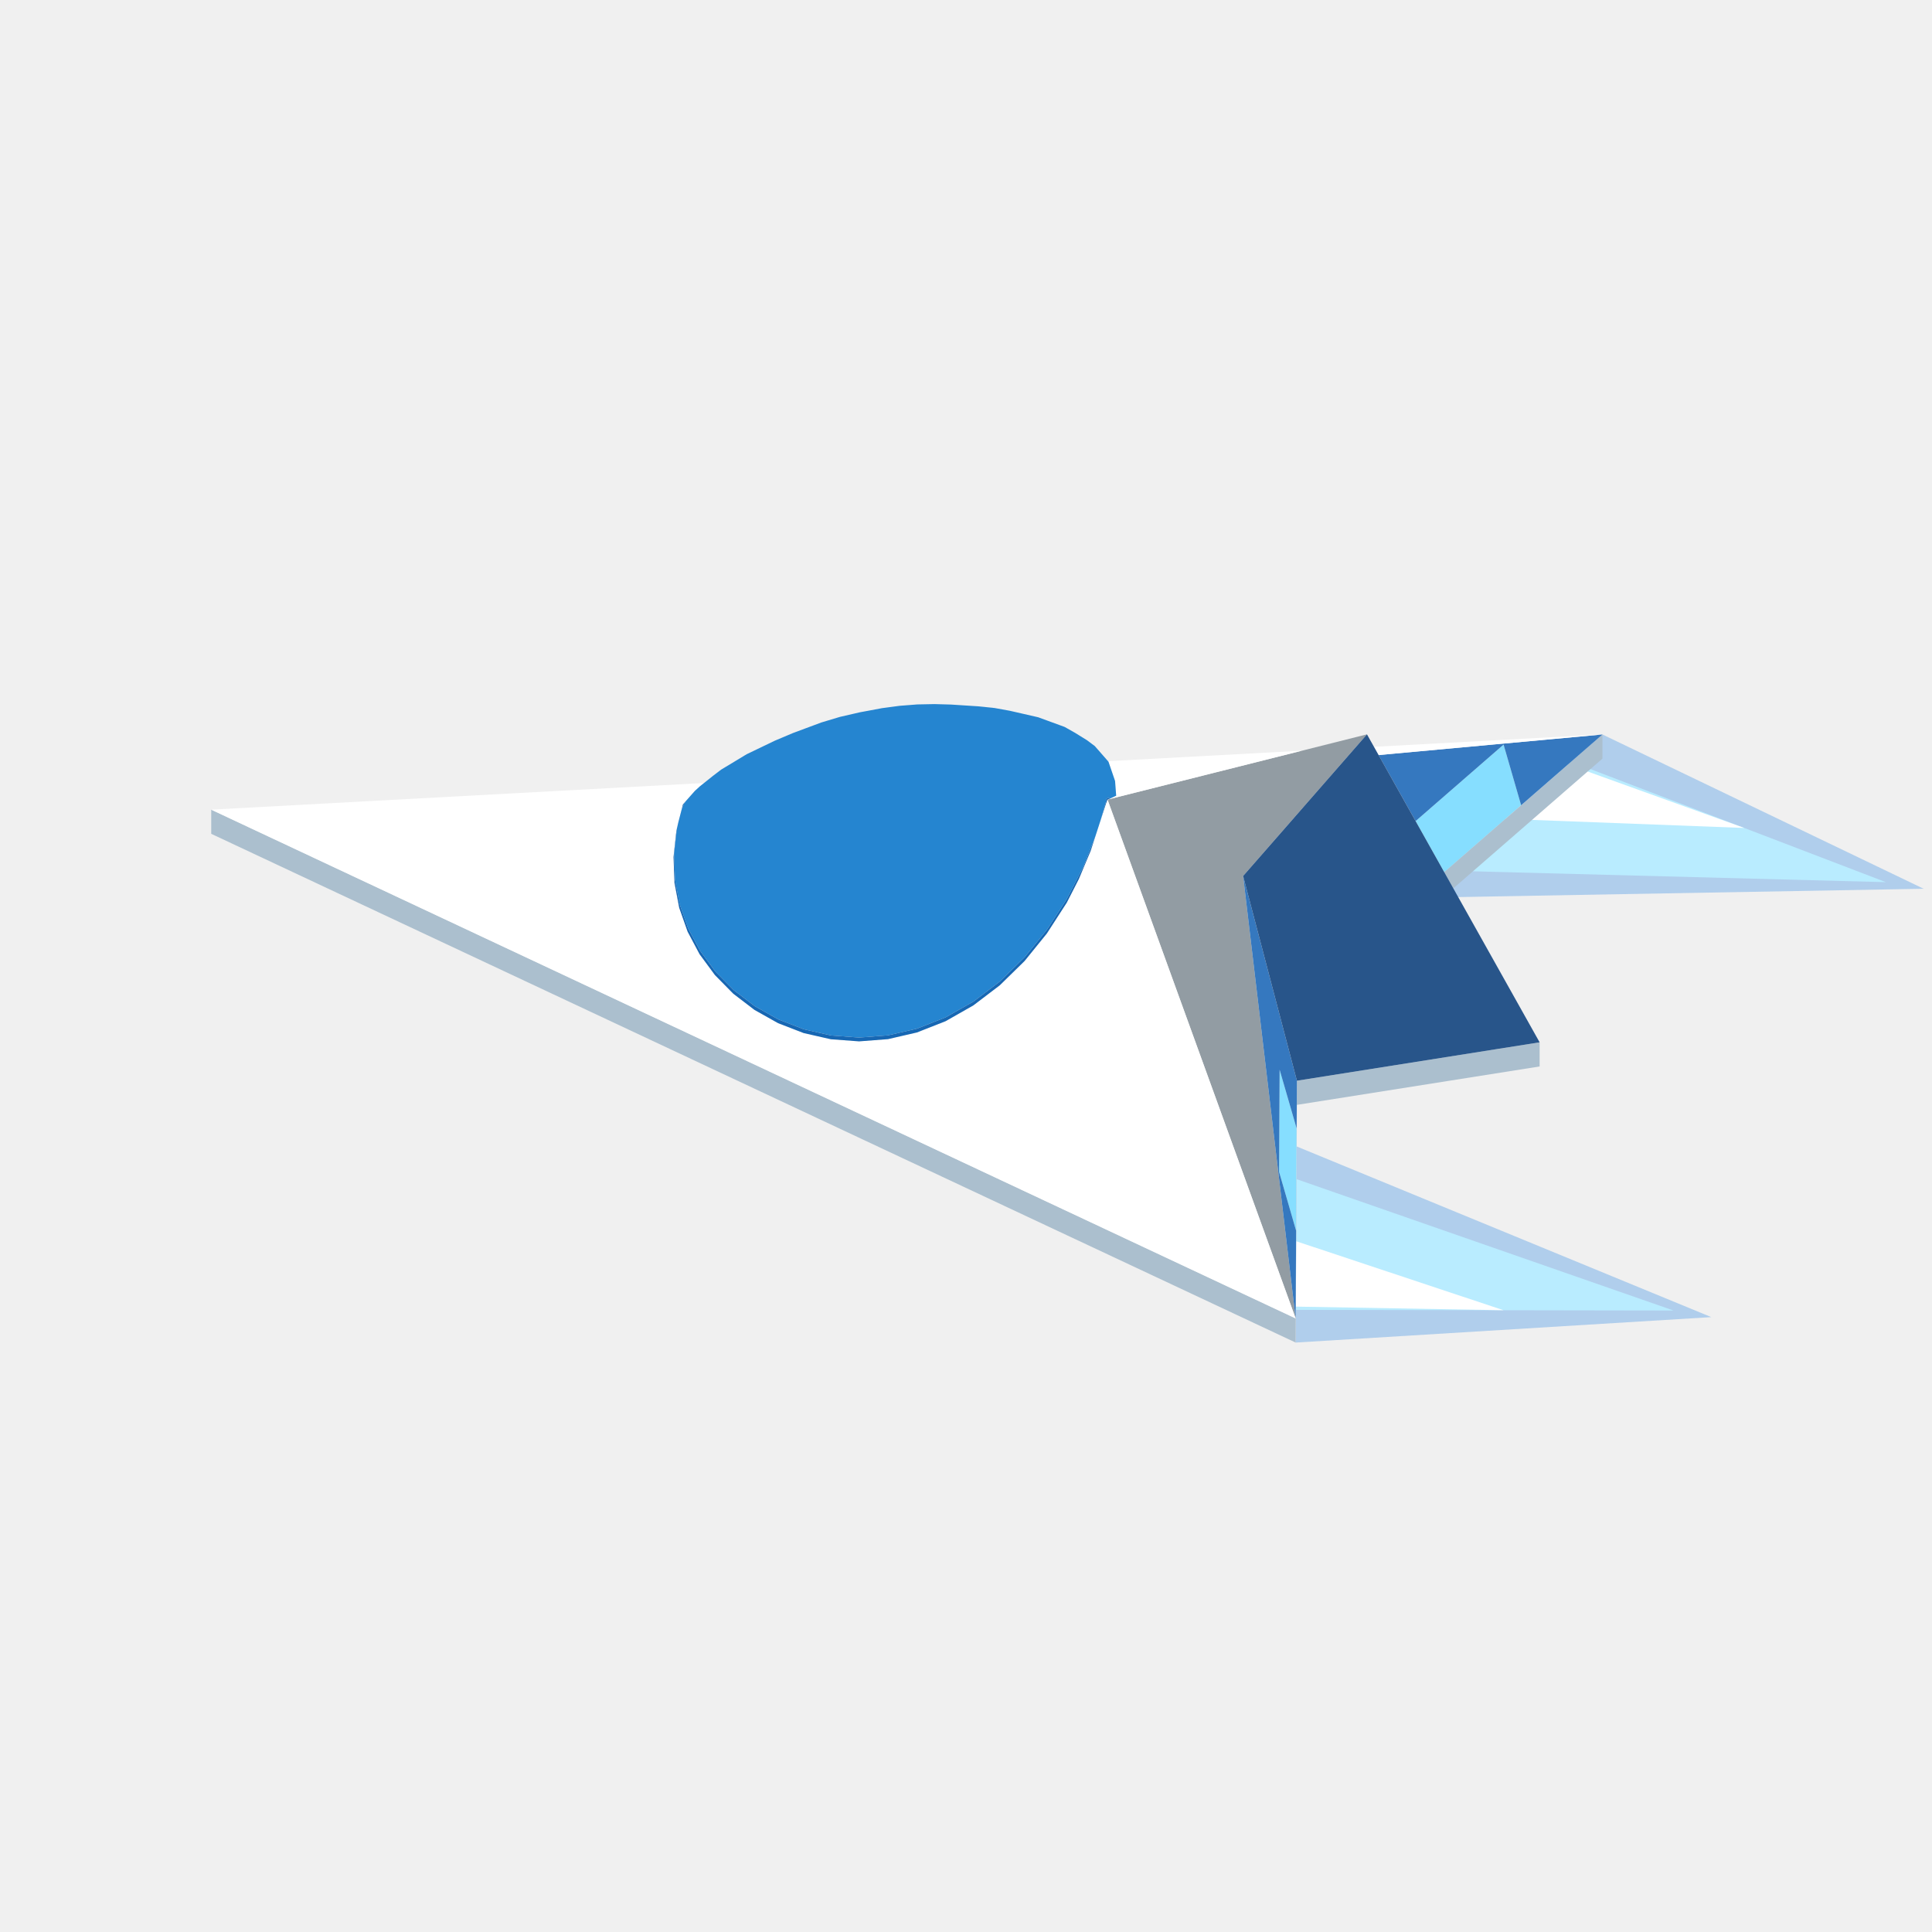
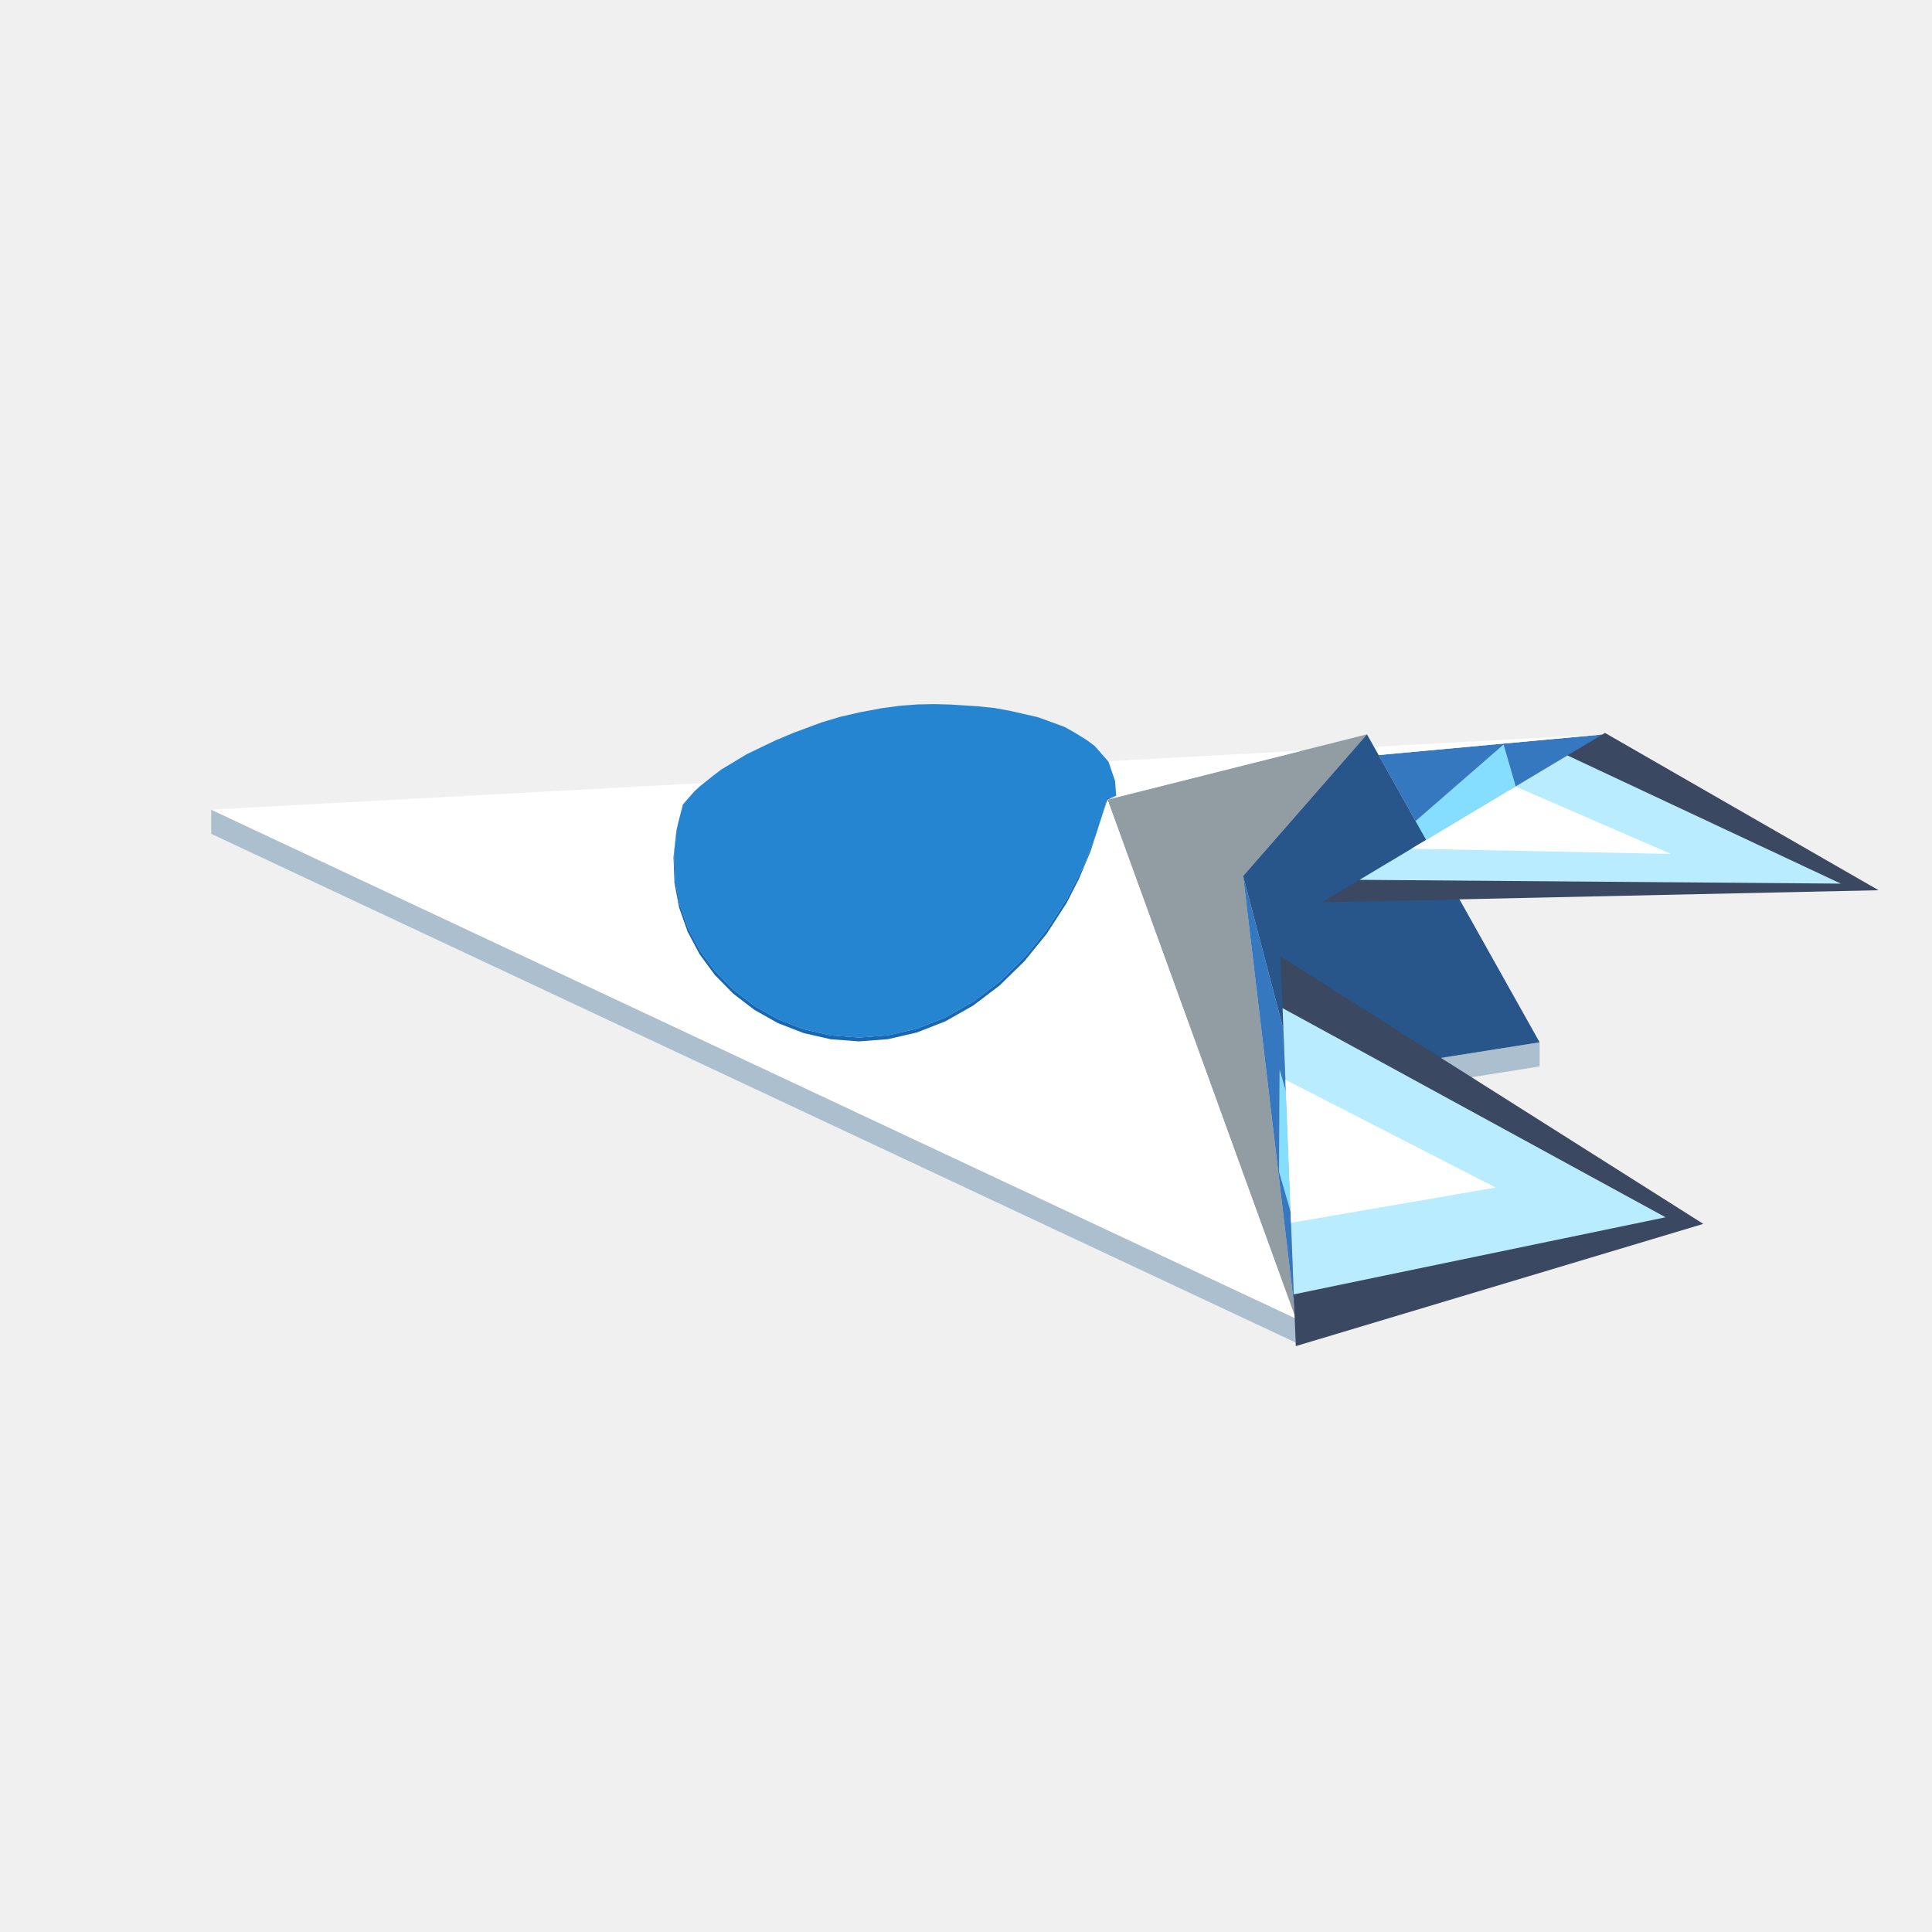
<svg xmlns="http://www.w3.org/2000/svg" width="96" height="96" viewBox="0 0 96 96">
-   <polygon points="64.38,66.711 85.034,65.447 64.433,56.967" fill="#70ace8" fill-opacity="0.5" />
-   <polygon points="64.389,65.087 83.158,65.119 64.424,58.591" fill="#b9ecff" fill-opacity="1" />
-   <polygon points="64.39,64.925 74.712,65.105 64.407,61.677" fill="#ffffff" fill-opacity="1" />
-   <polygon points="79.625,36.496 95.584,44.162 70.289,44.613" fill="#70ace8" fill-opacity="0.5" />
-   <polygon points="78.069,37.849 93.709,43.834 71.845,43.26" fill="#b9ecff" fill-opacity="1" />
-   <polygon points="77.913,37.984 86.671,41.141 74.801,40.69" fill="#ffffff" fill-opacity="1" />
  <path fill="#86deff" d="M63.584,53.154L64.38,55.903L64.43,56.074L64.43,56.076L64.404,60.974L64.403,61.151L64.403,61.149L64.38,61.072L63.657,58.574L63.557,58.229L63.56,57.684ZM74.712,36.999L74.812,37.344L75.557,39.919L75.584,40.011L71.762,43.336L71.719,43.258L71.495,42.858L70.341,40.8L74.189,37.453Z" />
  <path fill="#abbfce" d="M64.41,61.173L64.38,66.711L52.614,61.191L10.496,41.432L10.496,40.232L52.614,59.991L64.38,65.511L64.403,61.151L64.404,60.974L64.43,56.076L64.443,53.7L76.503,51.792L76.503,52.992L64.443,54.9L64.437,56.098L64.41,61.031ZM79.625,36.496L79.625,37.696L75.862,40.97L72.215,44.142L72.064,43.875L71.762,43.336L75.584,40.011Z" />
  <path fill="#929ca3" d="M55.041,39.756L55.032,39.732L55.047,39.728L55.265,39.673L55.709,39.561L56.464,39.372L57.695,39.062L59.726,38.551L60.417,38.377L63.26,37.662L64.464,37.359L67.924,36.489L64.96,39.879L61.77,43.527L61.809,43.85L62.119,46.462L64.38,65.511L60.547,54.94L58.63,49.653L56.649,44.19L55.596,41.287L55.191,40.17Z" />
  <path fill="#3578bf" d="M62.119,46.462L61.77,43.527L62.134,44.91L62.191,45.127L63.598,50.484L64.443,53.7L64.43,56.076L64.43,56.074L64.38,55.903L63.584,53.154L63.56,57.684L63.558,57.975L63.557,58.229L63.604,58.39L64.38,61.072L64.403,61.149L64.403,61.151L64.38,65.511L63.487,57.987ZM74.81,37.339L74.712,36.999L74.197,37.446L74.189,37.453L70.341,40.8L69.07,38.533L68.976,38.366L68.973,38.361L68.501,37.519L74.697,36.949L74.777,36.942L79.625,36.496L79.617,36.503L75.584,40.011L75.557,39.919L74.812,37.344Z" />
  <path fill="#ffffff" d="M12.343,41.098L10.496,40.232L13.066,40.093L14.291,40.027L15.113,39.982L16.354,39.915L17.762,39.839L19.793,39.729L21.02,39.663L21.856,39.618L22.348,39.591L22.548,39.58L23.378,39.535L23.658,39.52L24.901,39.453L25.225,39.436L25.275,39.433L26.065,39.39L26.191,39.383L27.036,39.338L27.306,39.323L27.896,39.291L28.124,39.279L28.724,39.247L29.328,39.214L29.663,39.196L29.871,39.185L29.951,39.18L30.172,39.168L30.189,39.167L30.517,39.15L31.312,39.107L31.598,39.091L32.054,39.067L32.063,39.066L32.151,39.062L32.16,39.061L32.331,39.052L32.626,39.036L32.659,39.034L32.784,39.027L32.79,39.027L32.859,39.023L32.949,39.018L33.012,39.015L33.069,39.012L33.072,39.012L33.094,39.011L33.235,39.003L33.301,38.999L33.309,38.999L33.353,38.996L33.529,38.987L33.631,38.981L33.867,38.969L33.868,38.969L33.868,38.969L34.01,38.961L34.043,38.959L34.075,38.958L34.147,38.954L34.2,38.951L34.21,38.95L34.235,38.949L34.245,38.948L34.283,38.946L34.396,38.94L34.414,38.939L34.44,38.938L34.453,38.937L34.685,38.925L34.725,38.922L34.73,38.922L34.765,38.92L34.777,38.92L34.867,38.915L34.93,38.911L34.956,38.91L34.974,38.909L34.977,38.909L34.981,38.908L34.93,38.949L34.882,38.988L34.861,39.004L34.841,39.02L34.798,39.054L34.786,39.064L34.53,39.297L34.523,39.304L34.478,39.355L34.361,39.488L34.256,39.606L34.249,39.614L34.212,39.656L34.177,39.696L34.108,39.773L34.055,39.833L34.048,39.841L34.047,39.843L34.042,39.849L33.999,39.897L33.996,39.901L33.98,39.919L33.96,39.941L33.96,39.941L33.96,39.941L33.948,39.955L33.937,39.967L33.936,39.967L33.936,39.967L33.936,39.968L33.935,39.968L33.934,39.968L33.936,39.968L33.868,40.231L33.725,40.783L33.702,40.873L33.636,41.165L33.608,41.285L33.551,41.819L33.527,42.033L33.511,42.187L33.493,42.354L33.467,42.588L33.514,43.867L33.749,45.107L34.066,46.005L34.131,46.192L34.168,46.295L34.64,47.185L34.763,47.416L35.402,48.284L35.524,48.45L36.263,49.201L36.439,49.379L37.491,50.183L38.663,50.841L39.935,51.333L41.284,51.64L42.688,51.745L43.94,51.649L44.123,51.635L45.336,51.355L45.345,51.353L45.564,51.302L46.711,50.85L46.726,50.844L46.987,50.742L47.008,50.73L48.043,50.141L48.066,50.128L48.367,49.957L48.395,49.936L49.313,49.237L49.345,49.213L49.68,48.958L49.713,48.926L50.459,48.195L50.534,48.122L50.904,47.759L50.944,47.711L51.628,46.866L52.019,46.383L52.074,46.298L52.604,45.478L52.632,45.434L52.822,45.139L53.005,44.857L53.104,44.663L53.121,44.628L53.602,43.688L53.608,43.677L53.839,43.126L54.044,42.639L54.164,42.351L54.195,42.278L54.21,42.232L54.278,42.022L54.343,41.82L54.386,41.687L54.427,41.561L54.432,41.546L54.483,41.39L54.507,41.316L54.671,40.809L54.687,40.762L54.707,40.699L54.717,40.668L54.719,40.662L54.721,40.66L54.72,40.659L54.735,40.614L54.819,40.355L54.87,40.197L54.881,40.162L54.929,40.013L54.957,39.928L54.97,39.895L54.993,39.834L55.032,39.732L55.041,39.756L55.101,39.922L55.124,39.986L55.139,40.028L55.189,40.165L55.191,40.17L55.31,40.499L55.386,40.708L55.472,40.944L55.514,41.059L55.552,41.166L55.553,41.169L55.579,41.239L55.596,41.287L56.649,44.19L58.63,49.653L60.547,54.94L64.38,65.511L62.347,64.558L57.396,62.235L54.196,60.733L52.614,59.991L51.934,59.672L50.76,59.121L50.218,58.867L50.048,58.787L49.555,58.556L49.458,58.511L48.999,58.295L48.9,58.249L48.181,57.911L47.725,57.697L47.479,57.582L47.287,57.492L46.715,57.224L46.398,57.075L45.779,56.785L45.745,56.768L45.677,56.737L45.08,56.457L44.881,56.363L44.091,55.992L43.994,55.947L43.094,55.525L42.15,55.082L41.112,54.595L39.86,54.008L38.021,53.145L33.468,51.009L33.467,51.009L33.381,50.968L33.253,50.908L33.243,50.903L33.133,50.852L33.055,50.815L33.013,50.795L32.979,50.779L32.979,50.779L32.978,50.779L32.962,50.772L32.904,50.745L32.854,50.721L32.814,50.702L32.68,50.639L32.61,50.606L32.598,50.601L32.587,50.596L32.567,50.586L32.48,50.545L32.435,50.524L32.393,50.505L32.379,50.498L32.365,50.491L32.293,50.458L32.254,50.439L32.164,50.397L32.162,50.396L31.991,50.316L31.891,50.269L31.811,50.231L31.738,50.198L31.727,50.192L31.689,50.174L31.66,50.161L31.616,50.14L31.434,50.055L31.428,50.052L31.359,50.02L31.334,50.008L31.273,49.979L31.031,49.866L30.988,49.846L30.899,49.804L30.882,49.796L30.832,49.772L30.765,49.741L30.695,49.708L30.644,49.684L30.611,49.668L30.594,49.66L30.554,49.642L30.229,49.489L30.062,49.411L30,49.382L29.927,49.348L29.868,49.32L29.753,49.266L29.634,49.21L29.616,49.202L29.391,49.096L29.177,48.996L29.149,48.983L29.138,48.978L28.936,48.883L28.678,48.762L28.546,48.7L28.467,48.663L28.41,48.636L28.297,48.583L28.25,48.561L28.113,48.496L28.076,48.479L27.974,48.431L27.96,48.425L27.765,48.333L27.646,48.278L27.517,48.217L27.451,48.186L27.403,48.164L27.286,48.109L27.266,48.099L27.001,47.975L26.708,47.837L26.648,47.809L26.549,47.763L26.351,47.67L26.287,47.64L26.084,47.545L26.012,47.511L25.604,47.319L25.586,47.311L25.512,47.276L25.327,47.19L25.117,47.091L25.065,47.067L24.901,46.99L24.751,46.919L24.637,46.866L24.357,46.734L24.332,46.723L24.141,46.633L24.032,46.582L23.646,46.401L23.165,46.175L22.798,46.003L22.271,45.756L22.228,45.736L22.145,45.697L22.057,45.656L21.722,45.498L21.522,45.404L21.197,45.252L20.451,44.902L19.628,44.516L19.297,44.361L19.292,44.358L18.324,43.904L18.167,43.831L16.057,42.841L15.534,42.595L12.672,41.253ZM33.895,46.193L33.894,46.185L33.894,46.185ZM33.896,46.199L33.896,46.199L33.895,46.193ZM55.138,39.689L55.157,39.681L55.263,39.631L55.327,39.602L55.342,39.595L55.373,39.58L55.462,39.539L55.458,39.49L55.454,39.442L55.453,39.427L55.452,39.407L55.451,39.398L55.448,39.36L55.447,39.34L55.438,39.231L55.432,39.143L55.431,39.135L55.43,39.123L55.423,39.031L55.422,39.006L55.407,38.807L55.383,38.737L55.376,38.719L55.348,38.636L55.322,38.559L55.311,38.527L55.3,38.495L55.285,38.449L55.282,38.442L55.275,38.423L55.274,38.419L55.258,38.37L55.249,38.344L55.232,38.294L55.207,38.223L55.202,38.207L55.173,38.124L55.17,38.113L55.156,38.072L55.137,38.017L55.137,38.016L55.105,37.923L55.103,37.917L55.099,37.905L55.096,37.898L55.092,37.886L55.09,37.88L55.088,37.873L55.08,37.849L55.057,37.824L55.071,37.823L55.134,37.82L55.376,37.806L55.39,37.806L55.394,37.806L55.423,37.804L55.45,37.803L55.471,37.801L55.483,37.801L55.541,37.798L55.543,37.797L55.641,37.792L55.646,37.792L55.692,37.789L55.762,37.786L55.804,37.783L55.825,37.782L55.859,37.78L55.904,37.778L55.907,37.778L55.977,37.774L56.023,37.772L56.049,37.77L56.113,37.767L56.128,37.766L56.162,37.764L56.196,37.762L56.356,37.754L56.778,37.731L56.854,37.727L56.963,37.721L57.405,37.697L57.442,37.695L57.516,37.691L57.593,37.687L57.599,37.686L57.942,37.668L58.257,37.651L58.766,37.623L58.966,37.612L59.013,37.61L59.349,37.592L59.678,37.574L59.711,37.572L60.066,37.553L60.199,37.546L60.281,37.541L60.284,37.541L60.283,37.541L60.623,37.523L61.202,37.492L61.219,37.491L61.499,37.476L61.943,37.452L62.855,37.402L63.052,37.392L63.139,37.387L63.904,37.346L64.041,37.338L64.514,37.313L64.688,37.303L64.648,37.313L64.527,37.344L64.296,37.402L63.836,37.518L63.167,37.686L62.697,37.804L62.646,37.817L62.086,37.958L61.059,38.216L60.417,38.377L60.091,38.459L59.726,38.551L59.191,38.686L58.365,38.893L57.616,39.082L56.944,39.251L56.349,39.4L55.829,39.531L55.468,39.622L55.391,39.641L55.37,39.647L55.349,39.652L55.333,39.656L55.212,39.686L55.182,39.694L55.064,39.724L55.032,39.732L55.051,39.721ZM69.531,37.424L68.501,37.519L68.473,37.468L68.425,37.383L68.311,37.18L68.31,37.177L68.308,37.173L68.297,37.155L68.277,37.119L68.272,37.11L68.311,37.108L69.243,37.057L70.153,37.008L70.453,36.992L71.272,36.948L73.464,36.829L74.644,36.765L75.002,36.746L79.382,36.509L79.625,36.496L79.146,36.54L78.322,36.616L74.777,36.942L74.697,36.949L73.773,37.034L71.509,37.242L69.606,37.417Z" />
  <path fill="#28558a" d="M67.924,36.489L76.503,51.792L74.359,52.131L64.443,53.7L63.598,50.484L62.191,45.127L62.134,44.91L61.77,43.527L61.959,43.311L61.989,43.277L63.647,41.382L64.443,40.471L64.514,40.39L64.96,39.879Z" />
  <path fill="#2585d0" d="M54.984,39.679L54.984,39.679L54.971,39.708L54.959,39.728L54.953,39.738L54.961,39.756L54.963,39.787L54.947,39.858L54.834,40.251L54.705,40.698L54.703,40.706L54.687,40.762L54.671,40.809L54.656,40.856L54.546,41.196L54.507,41.316L54.483,41.39L54.434,41.539L54.432,41.546L54.432,41.546L54.355,41.74L54.017,42.596L53.835,43.059L53.759,43.206L53.097,44.501L52.995,44.692L52.143,46.011L52.009,46.212L51.066,47.377L50.895,47.583L49.876,48.581L49.672,48.778L48.589,49.602L48.361,49.774L48.116,49.911L46.983,50.555L46.733,50.653L45.563,51.114L45.541,51.119L45.312,51.172L44.124,51.446L43.875,51.465L42.691,51.556L41.532,51.469L41.289,51.451L40.177,51.198L39.942,51.144L38.898,50.741L38.672,50.653L37.714,50.115L37.502,49.996L37.247,49.801L36.647,49.343L36.452,49.194L35.714,48.444L35.54,48.267L34.931,47.44L34.781,47.235L34.312,46.353L34.188,46.118L33.866,45.204L33.773,44.935L33.597,44.01L33.541,43.704L33.507,42.785L33.495,42.441L33.594,41.528L33.636,41.165L33.702,40.873L33.868,40.231L33.942,40.056L33.98,40L33.965,39.954L34.001,39.918L34.011,39.908L34.016,39.902L34.049,39.87L34.053,39.843L34.108,39.773L34.249,39.614L34.53,39.297L34.786,39.064L34.861,39.004L34.882,38.988L34.986,38.905L35.12,38.798L35.38,38.59L35.442,38.541L35.731,38.32L35.836,38.241L36.069,38.1L36.552,37.809L36.982,37.549L37.105,37.475L37.944,37.072L38.506,36.802L38.832,36.665L39.154,36.529L39.39,36.429L39.481,36.395L40.036,36.188L40.43,36.042L40.81,35.9L41.106,35.811L41.739,35.621L41.783,35.611L42.508,35.444L42.714,35.396L43.037,35.336L43.146,35.316L43.826,35.188L44.703,35.071L45.248,35.029L45.577,35.003L46.432,34.986L47.253,35.009L48.6,35.096L49.429,35.182L50.173,35.317L50.867,35.475L51.592,35.642L52.903,36.122L53.418,36.413L54.015,36.783L54.402,37.074L55.08,37.849L55.407,38.807L55.452,39.407L55.462,39.539L55.373,39.58L55.342,39.595L55.327,39.602L55.157,39.681L55.139,39.671L55.066,39.633L55.029,39.662L55.004,39.674Z" />
  <path fill="#1767b3" d="M54.984,39.679L54.984,39.679L55.004,39.674L55.029,39.662L55.066,39.633L55.139,39.671L55.144,39.674L55.144,39.674L55.146,39.675L55.157,39.681L55.138,39.689L55.051,39.721L55.032,39.732L54.957,39.928L54.881,40.162L54.858,40.233L54.819,40.355L54.72,40.659L54.707,40.699L54.705,40.704L54.687,40.762L54.703,40.706L54.705,40.698L54.717,40.658L54.834,40.251L54.947,39.858L54.963,39.787L54.961,39.756L54.953,39.738L54.959,39.728L54.971,39.708ZM36.647,49.343L37.247,49.801L37.502,49.996L37.714,50.115L38.672,50.653L38.898,50.741L39.942,51.144L40.177,51.198L41.289,51.451L41.532,51.469L42.691,51.556L43.875,51.465L44.124,51.446L45.312,51.172L45.563,51.114L46.733,50.653L46.983,50.555L48.116,49.911L48.361,49.774L48.589,49.602L49.672,48.778L49.876,48.581L50.895,47.583L51.066,47.377L52.009,46.212L52.143,46.011L52.995,44.692L53.097,44.501L53.759,43.206L53.835,43.059L54.017,42.596L54.355,41.74L54.432,41.546L54.432,41.546L54.382,41.701L54.212,42.224L54.195,42.278L54.164,42.351L54.066,42.584L53.839,43.126L53.772,43.286L53.645,43.589L53.608,43.677L53.602,43.688L53.005,44.857L52.822,45.139L52.019,46.383L50.944,47.711L50.904,47.759L49.68,48.958L48.367,49.957L46.987,50.742L45.564,51.302L44.123,51.635L42.688,51.745L41.284,51.64L39.935,51.333L38.663,50.841L37.491,50.183L36.439,49.379L36.263,49.201L35.524,48.45L34.763,47.416L34.168,46.295L33.749,45.107L33.514,43.867L33.467,42.588L33.608,41.285L33.636,41.165L33.594,41.528L33.495,42.441L33.507,42.785L33.541,43.704L33.597,44.01L33.773,44.935L33.866,45.204L34.188,46.118L34.312,46.353L34.781,47.235L34.931,47.44L35.54,48.267L35.714,48.444L36.452,49.194ZM33.868,40.231L33.936,39.968L33.934,39.968L33.935,39.968L33.936,39.968L33.936,39.967L33.936,39.967L33.937,39.967L33.96,39.941L33.999,39.897L34.108,39.773L34.053,39.843L34.049,39.87L34.011,39.908L34.001,39.918L33.965,39.954L33.98,40L33.942,40.056Z" />
+   <polygon points="64.387,66.888 84.636,60.814 63.631,47.524" fill="#3b4861" fill-opacity="1" />
+   <polygon points="64.287,64.317 82.761,60.486 63.731,50.094" fill="#b9ecff" fill-opacity="1" />
+   <polygon points="64.148,60.762 74.323,59.01 63.87,53.65" fill="#ffffff" fill-opacity="1" />
+   <polygon points="79.752,36.419 93.346,44.235 65.686,44.835" fill="#3b4861" fill-opacity="1" />
+   <polygon points="77.885,37.536 91.471,43.907 67.553,43.718" fill="#b9ecff" fill-opacity="1" />
+   <polygon points="75.302,39.082 83.033,42.431 70.136,42.172" fill="#ffffff" fill-opacity="1" />
</svg>
